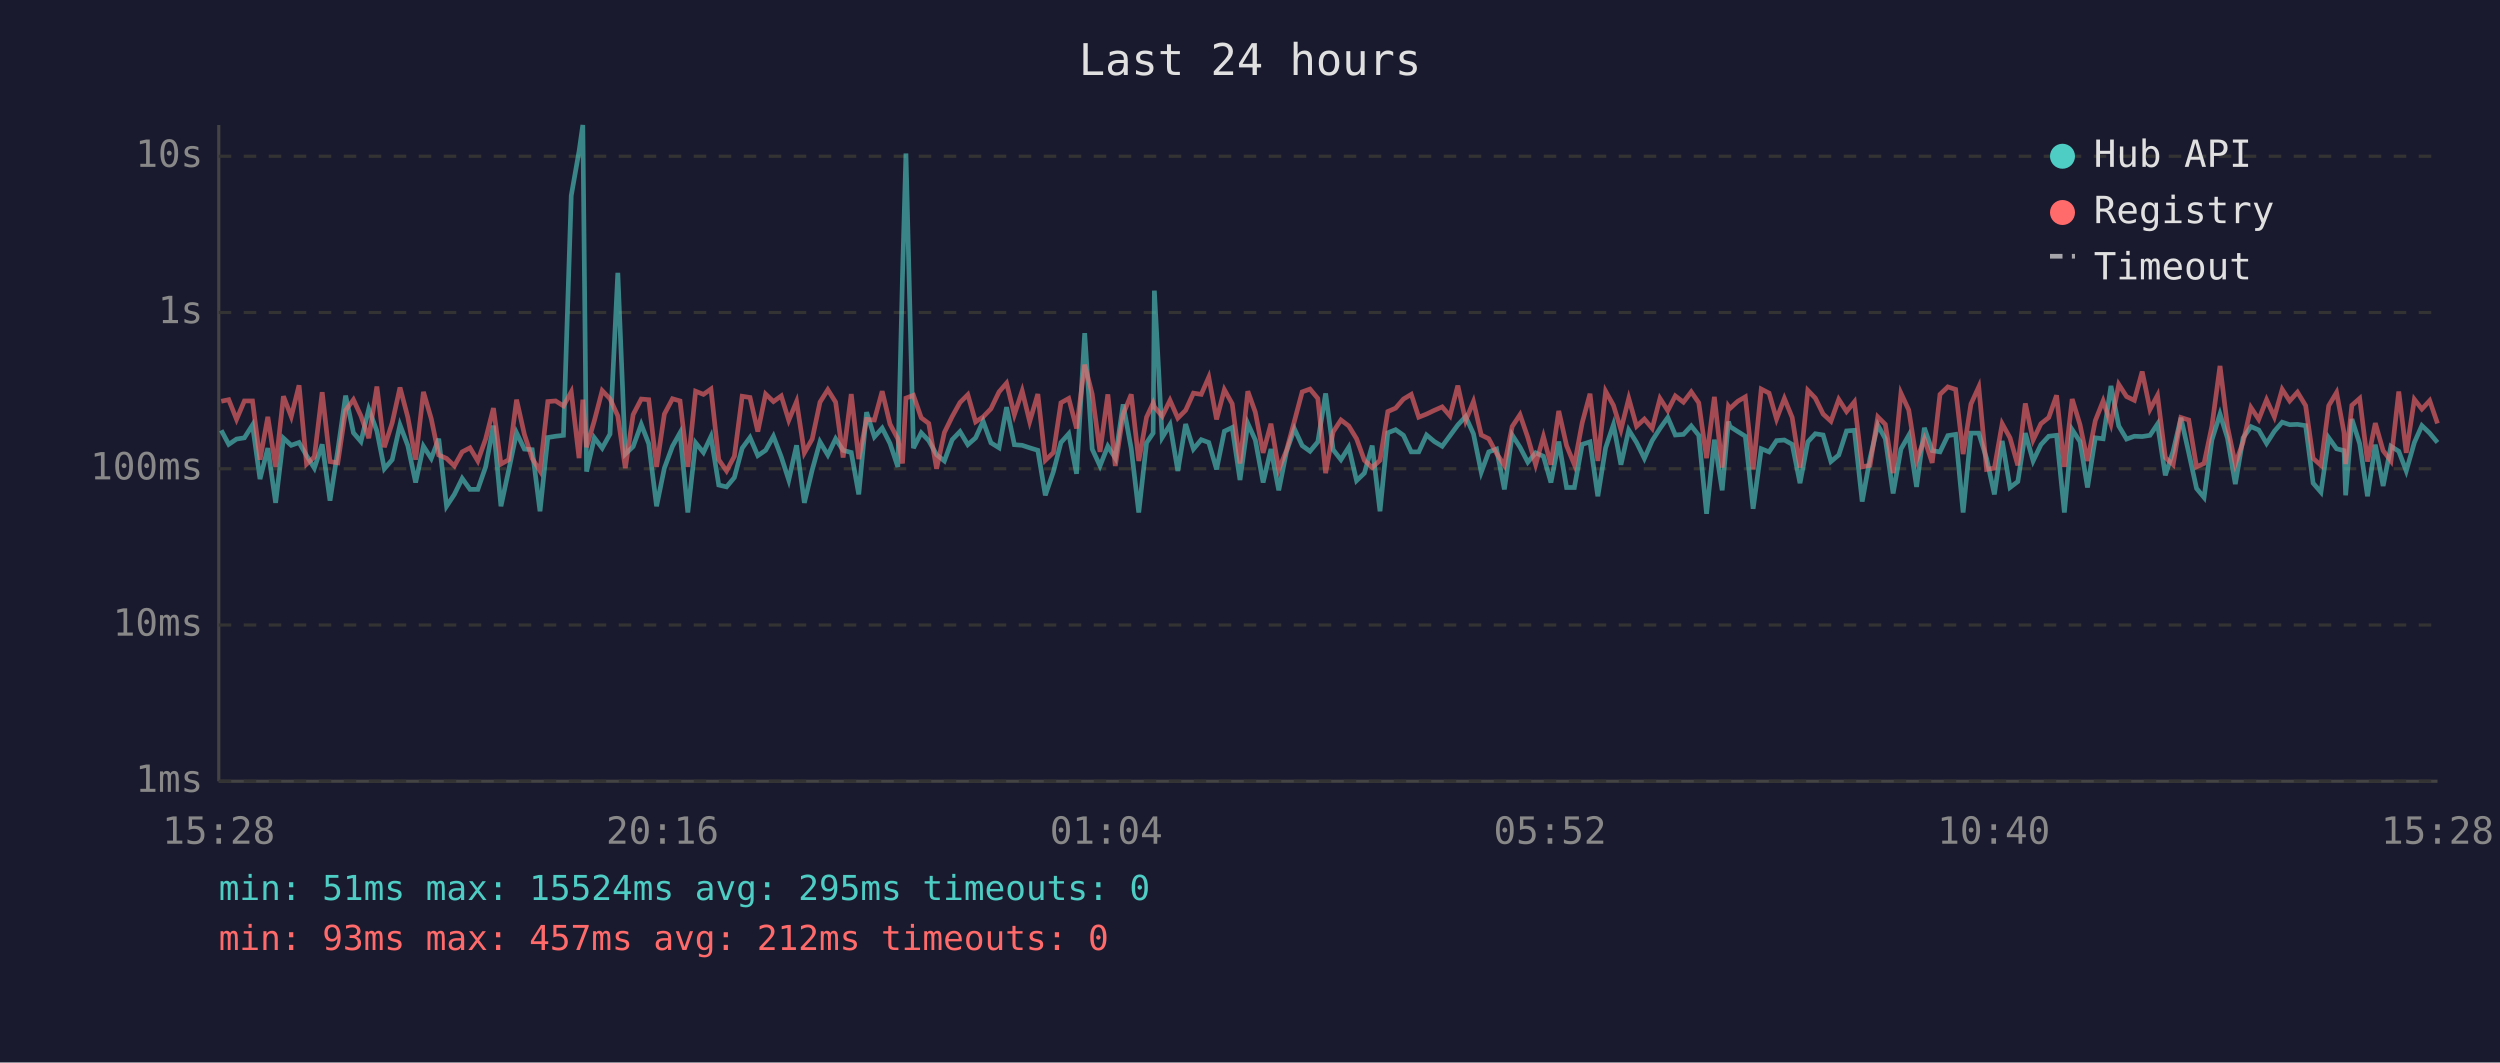
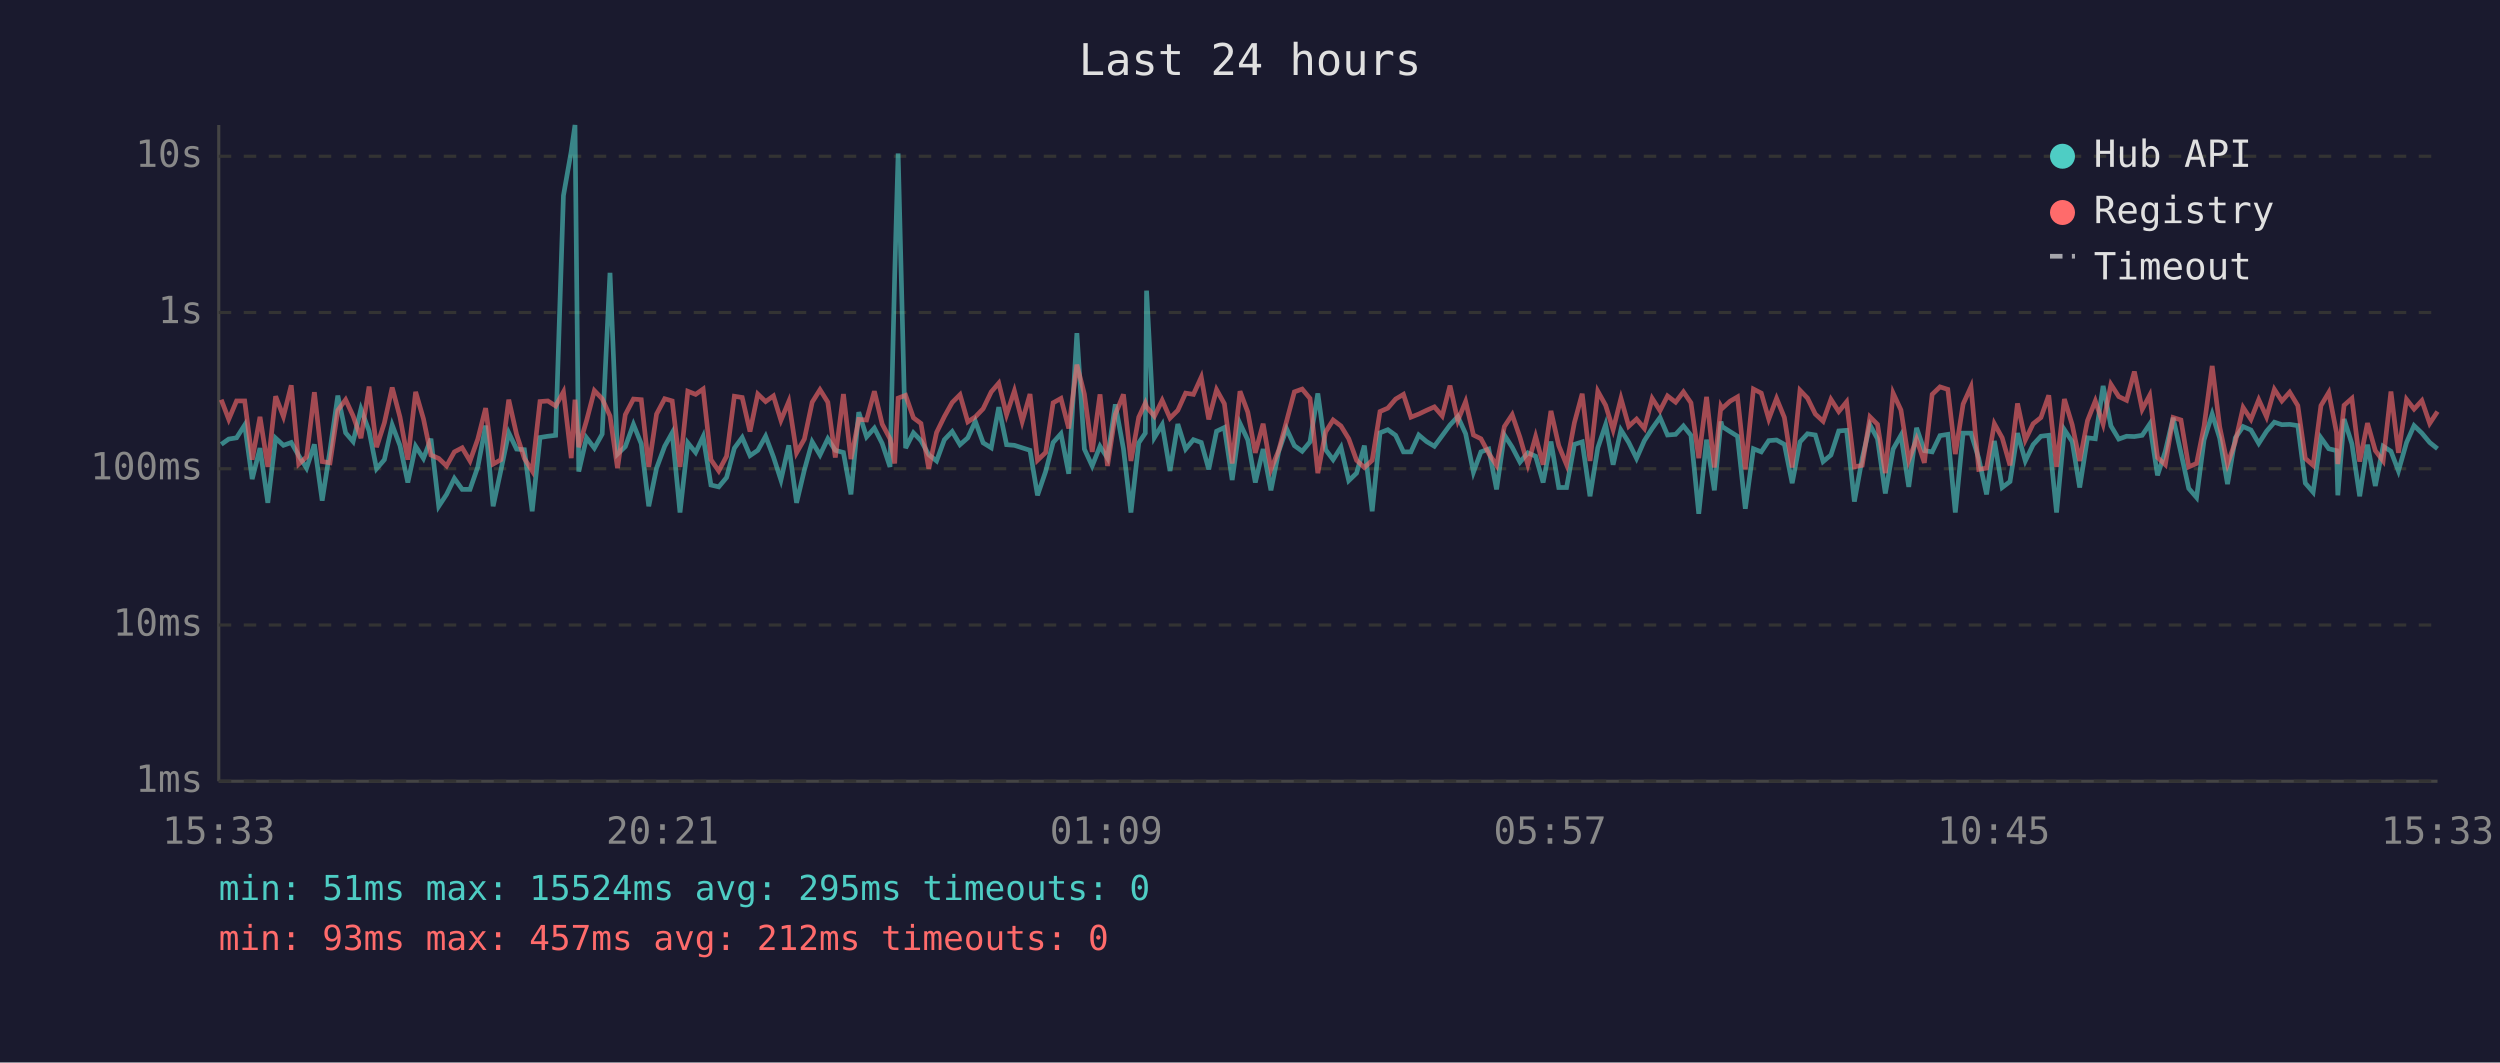
<svg xmlns="http://www.w3.org/2000/svg" viewBox="0 0 800 340" font-family="monospace" font-size="12">
  <rect width="800" height="340" fill="#1a1a2e" />
  <text x="400" y="24" fill="#e0e0e0" font-size="14" text-anchor="middle">Last 24 hours</text>
  <line x1="70" y1="40" x2="70" y2="250" stroke="#444" stroke-width="1" />
  <line x1="70" y1="250" x2="780" y2="250" stroke="#444" stroke-width="1" />
  <line x1="70" y1="250" x2="780" y2="250" stroke="#333" stroke-width="1" stroke-dasharray="4" />
  <text x="65" y="250" fill="#888" text-anchor="end" dominant-baseline="middle">1ms</text>
  <line x1="70" y1="200" x2="780" y2="200" stroke="#333" stroke-width="1" stroke-dasharray="4" />
  <text x="65" y="200" fill="#888" text-anchor="end" dominant-baseline="middle">10ms</text>
  <line x1="70" y1="150" x2="780" y2="150" stroke="#333" stroke-width="1" stroke-dasharray="4" />
  <text x="65" y="150" fill="#888" text-anchor="end" dominant-baseline="middle">100ms</text>
  <line x1="70" y1="100" x2="780" y2="100" stroke="#333" stroke-width="1" stroke-dasharray="4" />
  <text x="65" y="100" fill="#888" text-anchor="end" dominant-baseline="middle">1s</text>
  <line x1="70" y1="50" x2="780" y2="50" stroke="#333" stroke-width="1" stroke-dasharray="4" />
  <text x="65" y="50" fill="#888" text-anchor="end" dominant-baseline="middle">10s</text>
-   <text x="70" y="270" fill="#888" text-anchor="middle">15:28</text>
-   <text x="212" y="270" fill="#888" text-anchor="middle">20:16</text>
-   <text x="354" y="270" fill="#888" text-anchor="middle">01:04</text>
-   <text x="496" y="270" fill="#888" text-anchor="middle">05:52</text>
-   <text x="638" y="270" fill="#888" text-anchor="middle">10:40</text>
-   <text x="780" y="270" fill="#888" text-anchor="middle">15:28</text>
-   <polyline points="70.8,137.7 73.2,142.2 75.7,140.5 78.2,140.1 80.8,136.0 83.2,153.3 85.7,143.4 88.2,160.9 90.7,140.2 93.2,142.5 95.7,141.6 98.1,145.8 100.6,149.8 103.1,142.2 105.6,160.2 108.1,144.1 110.6,126.6 113.1,138.5 115.5,141.3 118.0,130.9 120.6,137.9 123.0,150.0 125.5,147.1 128.0,136.0 130.5,142.6 133.0,154.4 135.5,142.8 138.0,146.7 140.4,140.4 142.9,162.0 145.4,158.2 147.9,153.1 150.4,156.6 152.9,156.6 155.4,149.4 157.9,136.2 160.3,162.0 162.8,150.4 165.3,138.5 167.8,143.7 170.3,143.9 172.8,163.6 175.3,140.0 177.8,139.6 180.3,139.3 182.8,62.6 185.3,48.4 186.5,40.0 187.7,150.9 190.2,140.1 192.7,143.4 195.2,138.9 197.7,87.3 200.1,145.3 202.6,142.9 205.2,135.8 207.6,142.0 210.1,162.0 212.6,149.8 215.2,142.8 217.6,138.5 220.1,164.0 222.6,141.7 225.1,144.8 227.5,139.7 230.0,155.2 232.5,155.8 235.0,152.8 237.5,143.4 240.0,140.0 242.5,145.8 245.0,144.1 247.5,139.6 250.0,146.2 252.4,153.6 254.9,142.5 257.4,160.9 259.9,150.4 262.4,141.4 264.9,145.6 267.4,140.4 269.8,144.1 272.4,144.8 274.8,158.2 277.3,131.9 279.8,139.8 282.3,137.0 284.8,141.9 287.3,149.4 288.8,88.2 289.9,49.1 292.3,143.4 294.8,138.5 297.2,141.0 299.7,145.5 302.2,147.5 304.7,140.7 307.2,138.1 309.7,142.3 312.2,140.1 314.6,134.8 317.1,141.7 319.7,143.3 322.1,130.3 324.6,142.3 327.1,142.5 329.5,143.3 332.1,144.1 334.5,158.5 337.1,150.9 339.5,141.6 342.0,138.8 344.5,151.6 347.1,106.6 349.5,143.7 352.0,149.1 354.5,142.8 356.9,146.6 359.4,129.4 362.0,143.6 364.4,164.0 366.9,141.7 369.0,138.6 369.4,93.0 371.9,140.0 374.4,135.9 376.9,150.7 379.4,135.7 381.9,143.7 384.4,140.7 386.8,141.6 389.3,150.2 391.8,138.0 394.3,136.8 396.8,153.6 399.3,135.5 401.7,140.8 404.2,154.4 406.7,143.7 409.2,156.9 411.7,144.4 414.2,137.2 416.7,142.6 419.2,144.4 421.7,141.4 424.2,125.9 426.6,143.9 429.1,147.1 431.6,143.1 434.1,153.8 436.6,151.4 439.1,142.6 441.6,163.6 444.1,138.5 446.6,137.5 449.1,139.3 451.6,144.6 454.0,144.6 456.5,139.2 459.0,141.3 461.5,142.8 464.0,139.4 466.5,136.0 469.0,133.3 471.5,138.8 474.0,151.1 476.4,144.6 478.9,143.7 481.4,156.6 483.9,139.2 486.4,143.1 488.9,147.9 491.4,144.9 493.9,146.0 496.3,154.4 498.8,141.3 501.3,156.0 503.8,156.0 506.3,142.2 508.8,141.4 511.3,158.8 513.8,143.3 516.3,135.9 518.7,148.7 521.2,137.6 523.7,141.6 526.2,146.7 528.7,141.0 531.2,137.1 533.7,133.6 536.1,139.2 538.7,139.0 541.2,136.3 543.6,139.3 546.1,164.4 548.6,140.7 551.1,156.9 553.1,134.9 553.6,136.5 556.1,138.1 558.5,139.6 561.0,162.8 563.6,143.6 566.1,144.6 568.5,141.0 571.0,140.8 573.5,142.2 576.0,154.6 578.5,141.4 580.9,138.8 583.4,139.2 585.9,147.7 588.4,145.6 590.9,137.9 593.4,137.7 595.9,160.5 598.4,146.7 600.9,136.0 603.3,140.4 605.8,157.9 608.3,143.7 610.8,139.3 613.3,155.8 615.8,136.9 618.3,144.2 620.8,144.6 623.3,139.4 625.8,139.0 628.2,164.0 630.7,138.6 633.2,138.6 635.7,146.7 638.2,158.2 640.7,141.1 643.2,156.0 645.7,154.1 648.1,138.6 650.6,147.5 653.1,142.3 655.6,139.6 658.1,139.3 660.6,164.0 663.1,137.5 665.6,141.3 668.0,156.0 670.5,140.1 673.0,140.4 675.5,123.5 678.0,136.3 680.5,140.5 683.0,139.6 685.5,139.7 688.0,139.3 690.4,135.7 692.9,152.1 695.4,144.4 697.9,133.7 700.4,144.9 702.9,156.3 705.3,159.2 707.8,140.8 710.4,132.5 712.8,140.2 715.3,154.9 717.8,140.1 720.3,136.5 722.8,137.6 725.3,141.9 727.8,138.0 730.3,135.1 732.7,135.9 735.2,135.8 737.8,136.2 740.2,154.6 742.7,157.5 745.2,140.1 747.7,143.6 750.1,144.2 750.6,158.5 752.6,134.1 755.1,142.0 757.6,158.8 760.1,142.3 762.6,155.5 765.1,142.8 767.6,144.4 770.0,150.7 772.6,141.6 775.0,136.2 777.5,138.6 780.0,141.6" fill="none" stroke="#4ecdc4" stroke-width="1.5" opacity="0.6" />
-   <polyline points="70.8,128.4 73.2,127.9 75.7,134.2 78.2,128.3 80.8,128.3 83.2,147.1 85.7,133.4 88.2,149.4 90.7,126.8 93.2,133.3 95.7,123.3 98.1,148.5 100.6,146.2 103.1,125.5 105.6,147.7 108.1,148.1 110.6,131.3 113.1,127.9 115.5,133.1 118.0,140.2 120.6,123.7 123.0,143.1 125.5,135.3 128.0,124.0 130.5,133.5 133.0,147.1 135.5,125.4 138.0,134.0 140.4,145.6 142.9,146.7 145.4,149.1 147.9,144.6 150.4,143.3 152.9,147.5 155.4,140.5 157.9,130.6 160.3,148.5 162.8,147.1 165.3,127.9 167.8,139.0 170.3,146.7 172.8,150.7 175.3,128.5 177.8,128.3 180.3,129.9 182.8,125.4 185.3,146.6 186.5,127.9 187.7,143.1 190.2,134.6 192.7,125.0 195.2,127.6 197.7,133.1 200.1,149.8 202.6,132.7 205.2,127.7 207.6,127.9 210.1,149.4 212.6,132.5 215.2,127.6 217.6,128.3 220.1,149.4 222.6,125.2 225.1,126.2 227.5,124.5 230.0,147.1 232.5,150.7 235.0,146.0 237.5,126.8 240.0,127.2 242.5,138.1 245.0,126.1 247.5,128.5 250.0,126.7 252.4,134.5 254.9,128.5 257.4,144.9 259.9,140.5 262.4,128.7 264.9,124.7 267.4,128.7 269.8,146.4 272.4,126.1 274.8,146.9 277.3,134.2 279.8,134.4 282.3,125.2 284.8,135.7 287.3,140.4 288.8,148.3 289.9,127.4 292.3,126.5 294.8,133.7 297.2,135.5 299.7,150.0 302.2,138.4 304.7,133.3 307.2,128.8 309.7,126.3 312.2,135.0 314.6,133.4 317.1,130.8 319.7,125.4 322.1,122.6 324.6,132.7 327.1,125.1 329.5,134.9 332.1,126.1 334.5,147.3 337.1,144.8 339.5,128.9 342.0,127.5 344.5,137.1 347.1,116.7 349.5,126.1 352.0,144.6 354.5,126.2 356.9,149.1 359.4,132.6 362.0,126.2 364.4,147.5 366.9,133.5 369.0,129.0 369.4,130.2 371.9,133.2 374.4,128.1 376.9,133.8 379.4,131.3 381.9,125.8 384.4,126.2 386.8,120.7 389.3,134.2 391.8,124.7 394.3,129.2 396.8,148.3 399.3,125.2 401.7,131.9 404.2,144.9 406.7,135.6 409.2,150.2 411.7,144.1 414.2,134.8 416.7,125.4 419.2,124.5 421.7,127.5 424.2,151.4 426.6,138.2 429.1,134.4 431.6,136.3 434.1,140.4 436.6,147.3 439.1,149.6 441.6,147.3 444.1,131.7 446.6,130.6 449.1,127.7 451.6,126.2 454.0,133.5 456.5,132.5 459.0,131.3 461.5,130.2 464.0,133.1 466.5,123.4 469.0,134.6 471.5,128.5 474.0,139.2 476.4,140.4 478.9,145.1 481.4,148.9 483.9,136.5 486.4,132.7 488.9,140.0 491.4,148.7 493.9,139.7 496.3,148.7 498.8,131.5 501.3,142.6 503.8,148.7 506.3,135.3 508.8,126.0 511.3,147.5 513.8,125.2 516.3,129.7 518.7,137.5 521.2,127.5 523.7,136.4 526.2,134.1 528.7,137.1 531.2,127.5 533.7,131.4 536.1,126.7 538.7,128.7 541.2,125.4 543.6,128.9 546.1,146.6 548.6,127.0 551.1,149.6 553.1,130.0 553.6,130.7 556.1,128.4 558.5,127.0 561.0,150.2 563.6,124.5 566.1,125.8 568.5,134.1 571.0,127.5 573.5,133.6 576.0,149.6 578.5,124.9 580.9,127.4 583.4,132.5 585.9,134.8 588.4,127.8 590.9,131.7 593.4,128.6 595.9,149.4 598.4,148.9 600.9,133.4 603.3,135.8 605.8,151.4 608.3,125.8 610.8,131.2 613.3,147.3 615.8,140.5 618.3,148.1 620.8,126.2 623.3,123.8 625.8,124.6 628.2,145.3 630.7,129.3 633.2,123.8 635.7,150.2 638.2,149.8 640.7,135.6 643.2,140.1 645.7,148.9 648.1,129.1 650.6,140.8 653.1,135.6 655.6,133.6 658.1,126.5 660.6,149.4 663.1,127.7 665.6,135.9 668.0,147.5 670.5,134.6 673.0,128.3 675.5,135.7 678.0,123.0 680.5,126.9 683.0,128.1 685.5,118.9 688.0,131.0 690.4,126.5 692.9,146.4 695.4,148.7 697.9,133.6 700.4,134.4 702.9,149.4 705.3,148.3 707.8,136.4 710.4,117.1 712.8,136.6 715.3,148.5 717.8,141.4 720.3,130.4 722.8,134.2 725.3,127.9 727.8,133.4 730.3,124.6 732.7,128.3 735.2,125.5 737.8,129.8 740.2,146.7 742.7,148.9 745.2,129.8 747.7,125.6 750.1,138.5 750.6,148.5 752.6,129.7 755.1,127.5 757.6,147.7 760.1,135.4 762.6,144.2 765.1,147.5 767.6,125.3 770.0,144.9 772.6,127.8 775.0,130.9 777.5,128.2 780.0,135.5" fill="none" stroke="#ff6b6b" stroke-width="1.5" opacity="0.6" />
+   <text x="70" y="270" fill="#888" text-anchor="middle">15:33</text>
+   <text x="212" y="270" fill="#888" text-anchor="middle">20:21</text>
+   <text x="354" y="270" fill="#888" text-anchor="middle">01:09</text>
+   <text x="496" y="270" fill="#888" text-anchor="middle">05:57</text>
+   <text x="638" y="270" fill="#888" text-anchor="middle">10:45</text>
+   <text x="780" y="270" fill="#888" text-anchor="middle">15:33</text>
+   <polyline points="70.8,142.2 73.2,140.5 75.7,140.1 78.3,136.0 80.7,153.3 83.2,143.4 85.7,160.9 88.2,140.2 90.7,142.5 93.2,141.6 95.6,145.8 98.1,149.8 100.6,142.2 103.1,160.2 105.6,144.1 108.1,126.6 110.6,138.5 113.0,141.3 115.5,130.9 118.1,137.9 120.5,150.0 123.0,147.1 125.5,136.0 128.0,142.6 130.5,154.4 133.0,142.8 135.5,146.7 137.9,140.4 140.4,162.0 142.9,158.2 145.4,153.1 147.9,156.6 150.4,156.6 152.9,149.4 155.4,136.2 157.8,162.0 160.3,150.4 162.8,138.5 165.3,143.7 167.8,143.9 170.3,163.6 172.8,140.0 175.3,139.6 177.8,139.3 180.3,62.6 182.8,48.4 184.0,40.0 185.2,150.9 187.7,140.1 190.2,143.4 192.7,138.9 195.2,87.3 197.6,145.3 200.1,142.9 202.7,135.8 205.2,142.0 207.6,162.0 210.1,149.8 212.7,142.8 215.1,138.5 217.6,164.0 220.1,141.7 222.6,144.8 225.0,139.7 227.5,155.2 230.0,155.8 232.5,152.8 235.0,143.4 237.5,140.0 240.0,145.8 242.5,144.1 245.0,139.6 247.5,146.2 249.9,153.6 252.4,142.5 254.9,160.9 257.4,150.4 259.9,141.4 262.4,145.6 264.9,140.4 267.3,144.1 269.9,144.8 272.3,158.2 274.8,131.9 277.3,139.8 279.8,137.0 282.3,141.9 284.8,149.4 286.3,88.2 287.4,49.1 289.8,143.4 292.3,138.5 294.7,141.0 297.2,145.5 299.7,147.5 302.2,140.7 304.7,138.1 307.2,142.3 309.7,140.1 312.1,134.8 314.6,141.7 317.2,143.3 319.6,130.3 322.1,142.3 324.6,142.5 327.1,143.3 329.6,144.1 332.0,158.5 334.6,150.9 337.0,141.6 339.5,138.8 342.0,151.6 344.6,106.6 347.0,143.7 349.5,149.1 352.0,142.8 354.4,146.6 356.9,129.4 359.5,143.6 361.9,164.0 364.4,141.7 366.5,138.6 366.9,93.0 369.4,140.0 371.9,135.9 374.4,150.7 376.9,135.7 379.4,143.7 381.9,140.7 384.4,141.6 386.8,150.2 389.3,138.0 391.8,136.8 394.3,153.6 396.8,135.5 399.3,140.8 401.7,154.4 404.2,143.7 406.7,156.9 409.2,144.4 411.7,137.2 414.2,142.6 416.7,144.4 419.2,141.4 421.7,125.9 424.2,143.9 426.6,147.1 429.1,143.1 431.6,153.8 434.1,151.4 436.6,142.6 439.1,163.6 441.6,138.5 444.1,137.5 446.6,139.3 449.1,144.6 451.5,144.6 454.0,139.2 456.5,141.3 459.0,142.8 461.5,139.4 464.0,136.0 466.5,133.3 469.0,138.8 471.5,151.1 473.9,144.6 476.4,143.7 478.9,156.6 481.4,139.2 483.9,143.1 486.4,147.9 488.9,144.9 491.4,146.0 493.8,154.4 496.3,141.3 498.8,156.0 501.3,156.0 503.8,142.2 506.3,141.4 508.8,158.8 511.3,143.3 513.8,135.9 516.2,148.7 518.7,137.6 521.2,141.6 523.7,146.7 526.2,141.0 528.7,137.1 531.2,133.6 533.6,139.2 536.2,139.0 538.7,136.3 541.1,139.3 543.6,164.4 546.1,140.7 548.6,156.9 550.7,134.9 551.1,136.5 553.6,138.1 556.0,139.6 558.5,162.8 561.1,143.6 563.6,144.6 566.0,141.0 568.5,140.8 571.0,142.2 573.5,154.6 576.0,141.4 578.4,138.8 580.9,139.2 583.4,147.7 585.9,145.6 588.4,137.9 590.9,137.7 593.4,160.5 595.9,146.7 598.4,136.0 600.8,140.4 603.3,157.9 605.8,143.7 608.3,139.3 610.8,155.8 613.3,136.9 615.8,144.2 618.3,144.6 620.8,139.4 623.3,139.0 625.7,164.0 628.2,138.6 630.7,138.6 633.2,146.7 635.7,158.2 638.2,141.1 640.7,156.0 643.2,154.1 645.6,138.6 648.1,147.5 650.6,142.3 653.1,139.6 655.6,139.3 658.1,164.0 660.6,137.5 663.1,141.3 665.5,156.0 668.0,140.1 670.5,140.4 673.0,123.5 675.5,136.3 678.0,140.5 680.5,139.6 683.0,139.7 685.5,139.3 687.9,135.7 690.4,152.1 692.9,144.4 695.4,133.7 697.9,144.9 700.4,156.3 702.9,159.2 705.3,140.8 707.9,132.5 710.3,140.2 712.8,154.9 715.3,140.1 717.8,136.5 720.3,137.6 722.8,141.9 725.3,138.0 727.8,135.1 730.2,135.9 732.7,135.8 735.3,136.2 737.7,154.6 740.2,157.5 742.7,140.1 745.2,143.6 747.7,144.2 748.1,158.5 750.1,134.1 752.6,142.0 755.1,158.8 757.6,142.3 760.1,155.5 762.6,142.8 765.1,144.4 767.5,150.7 770.1,141.6 772.5,136.2 775.0,138.6 777.5,141.6 780.0,143.6" fill="none" stroke="#4ecdc4" stroke-width="1.5" opacity="0.6" />
+   <polyline points="70.8,127.9 73.2,134.2 75.7,128.3 78.3,128.3 80.7,147.1 83.2,133.4 85.7,149.4 88.2,126.8 90.7,133.3 93.2,123.3 95.6,148.5 98.1,146.2 100.6,125.5 103.1,147.7 105.6,148.1 108.1,131.3 110.6,127.9 113.0,133.1 115.5,140.2 118.1,123.7 120.5,143.1 123.0,135.3 125.5,124.0 128.0,133.5 130.5,147.1 133.0,125.4 135.5,134.0 137.9,145.6 140.4,146.7 142.9,149.1 145.4,144.6 147.9,143.3 150.4,147.5 152.9,140.5 155.4,130.6 157.8,148.5 160.3,147.1 162.8,127.9 165.3,139.0 167.8,146.7 170.3,150.7 172.8,128.5 175.3,128.3 177.8,129.9 180.3,125.4 182.8,146.6 184.0,127.9 185.2,143.1 187.7,134.6 190.2,125.0 192.7,127.6 195.2,133.1 197.6,149.8 200.1,132.7 202.7,127.7 205.2,127.9 207.6,149.4 210.1,132.5 212.7,127.6 215.1,128.3 217.6,149.4 220.1,125.2 222.6,126.2 225.0,124.5 227.5,147.1 230.0,150.7 232.5,146.0 235.0,126.8 237.5,127.2 240.0,138.1 242.5,126.1 245.0,128.5 247.5,126.7 249.9,134.5 252.4,128.5 254.9,144.9 257.4,140.5 259.9,128.7 262.4,124.7 264.9,128.7 267.3,146.4 269.9,126.1 272.3,146.9 274.8,134.2 277.3,134.4 279.8,125.2 282.3,135.7 284.8,140.4 286.3,148.3 287.4,127.4 289.8,126.5 292.3,133.7 294.7,135.5 297.2,150.0 299.7,138.4 302.2,133.3 304.7,128.8 307.2,126.3 309.7,135.0 312.1,133.4 314.6,130.8 317.2,125.4 319.6,122.6 322.1,132.7 324.6,125.1 327.1,134.9 329.6,126.1 332.0,147.3 334.6,144.8 337.0,128.9 339.5,127.5 342.0,137.1 344.6,116.7 347.0,126.1 349.5,144.6 352.0,126.2 354.4,149.1 356.9,132.6 359.5,126.2 361.9,147.5 364.4,133.5 366.5,129.0 366.9,130.2 369.4,133.2 371.9,128.1 374.4,133.8 376.9,131.3 379.4,125.8 381.9,126.2 384.4,120.7 386.8,134.2 389.3,124.7 391.8,129.2 394.3,148.3 396.8,125.2 399.3,131.9 401.7,144.9 404.2,135.6 406.7,150.2 409.2,144.1 411.7,134.8 414.2,125.4 416.7,124.5 419.2,127.5 421.7,151.4 424.2,138.2 426.6,134.4 429.1,136.3 431.6,140.4 434.1,147.3 436.6,149.6 439.1,147.3 441.6,131.7 444.1,130.6 446.6,127.7 449.1,126.2 451.5,133.5 454.0,132.5 456.5,131.3 459.0,130.2 461.5,133.1 464.0,123.4 466.5,134.6 469.0,128.5 471.5,139.2 473.9,140.4 476.4,145.1 478.9,148.9 481.4,136.5 483.9,132.7 486.4,140.0 488.9,148.7 491.4,139.7 493.8,148.7 496.3,131.5 498.8,142.6 501.3,148.7 503.8,135.3 506.3,126.0 508.8,147.5 511.3,125.2 513.8,129.7 516.2,137.5 518.7,127.5 521.2,136.4 523.7,134.1 526.2,137.1 528.7,127.5 531.2,131.4 533.6,126.7 536.2,128.7 538.7,125.4 541.1,128.9 543.6,146.6 546.1,127.0 548.6,149.6 550.7,130.0 551.1,130.7 553.6,128.4 556.0,127.0 558.5,150.2 561.1,124.5 563.6,125.8 566.0,134.1 568.5,127.5 571.0,133.6 573.5,149.6 576.0,124.9 578.4,127.4 580.9,132.5 583.4,134.8 585.9,127.8 588.4,131.7 590.9,128.6 593.4,149.4 595.9,148.9 598.4,133.4 600.8,135.8 603.3,151.4 605.8,125.8 608.3,131.2 610.8,147.3 613.3,140.5 615.8,148.1 618.3,126.2 620.8,123.8 623.3,124.6 625.7,145.3 628.2,129.3 630.7,123.8 633.2,150.2 635.7,149.8 638.2,135.6 640.7,140.1 643.2,148.9 645.6,129.1 648.1,140.8 650.6,135.6 653.1,133.6 655.6,126.5 658.1,149.4 660.6,127.7 663.1,135.9 665.5,147.5 668.0,134.6 670.5,128.3 673.0,135.7 675.5,123.0 678.0,126.9 680.5,128.1 683.0,118.9 685.5,131.0 687.9,126.5 690.4,146.4 692.9,148.7 695.4,133.6 697.9,134.4 700.4,149.4 702.9,148.3 705.3,136.4 707.9,117.1 710.3,136.6 712.8,148.5 715.3,141.4 717.8,130.4 720.3,134.2 722.8,127.9 725.3,133.4 727.8,124.6 730.2,128.3 732.7,125.5 735.3,129.8 737.7,146.7 740.2,148.9 742.7,129.8 745.2,125.6 747.7,138.5 748.1,148.5 750.1,129.7 752.6,127.5 755.1,147.7 757.6,135.4 760.1,144.2 762.6,147.5 765.1,125.3 767.5,144.9 770.1,127.8 772.5,130.9 775.0,128.2 777.5,135.5 780.0,131.7" fill="none" stroke="#ff6b6b" stroke-width="1.5" opacity="0.6" />
  <circle cx="660" cy="50" r="4" fill="#4ecdc4" />
  <text x="670" y="50" fill="#e0e0e0" dominant-baseline="middle">Hub API</text>
  <circle cx="660" cy="68" r="4" fill="#ff6b6b" />
  <text x="670" y="68" fill="#e0e0e0" dominant-baseline="middle">Registry</text>
  <line x1="656" y1="82" x2="664" y2="82" stroke="#e0e0e0" stroke-width="1.5" stroke-dasharray="4,3" opacity="0.7" />
  <text x="670" y="86" fill="#e0e0e0" dominant-baseline="middle">Timeout</text>
  <text x="70" y="288" fill="#4ecdc4" font-size="11">min: 51ms  max: 15524ms  avg: 295ms  timeouts: 0</text>
  <text x="70" y="304" fill="#ff6b6b" font-size="11">min: 93ms  max: 457ms  avg: 212ms  timeouts: 0</text>
</svg>
